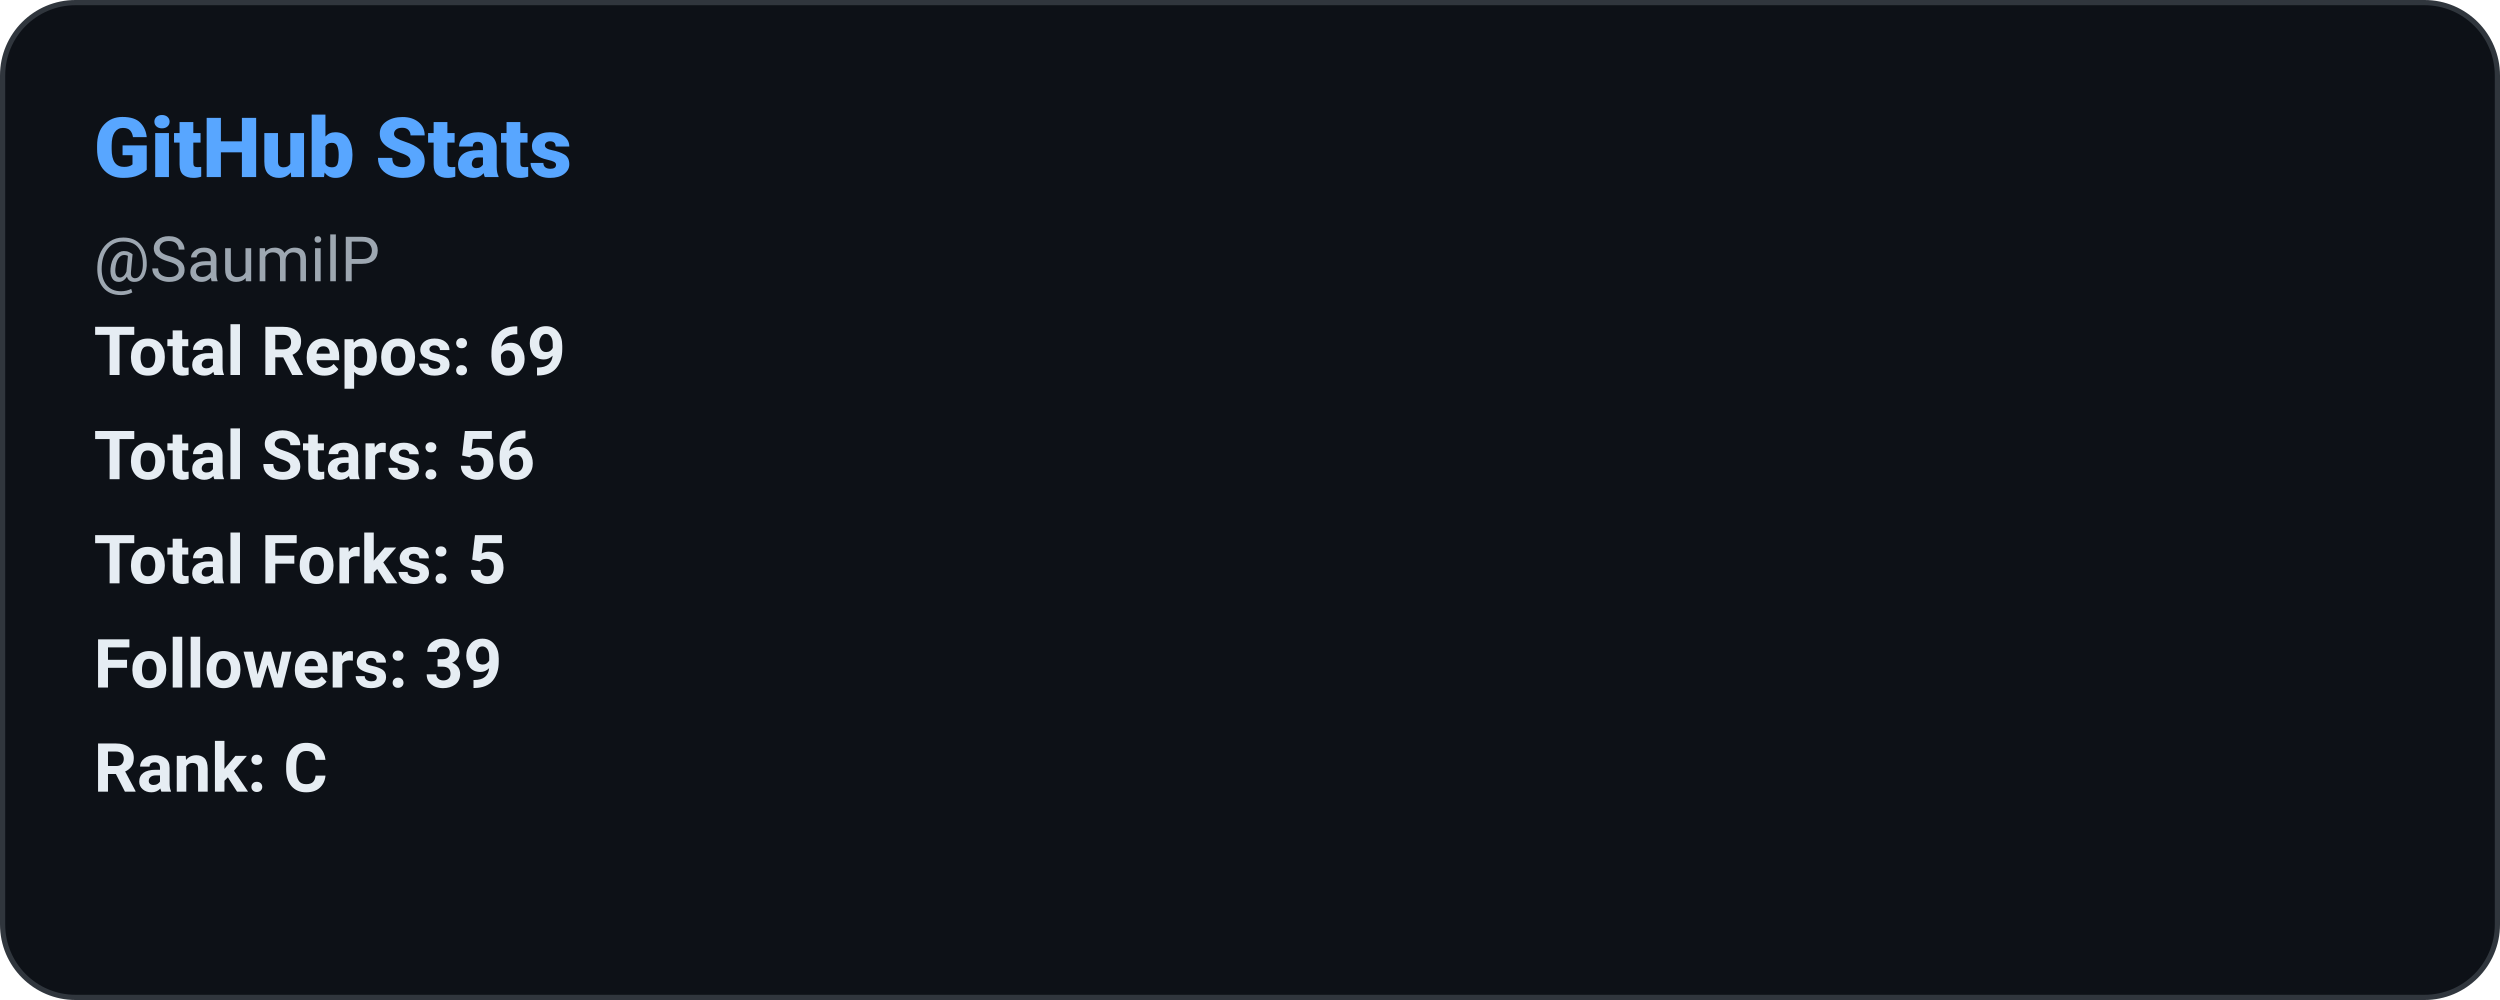
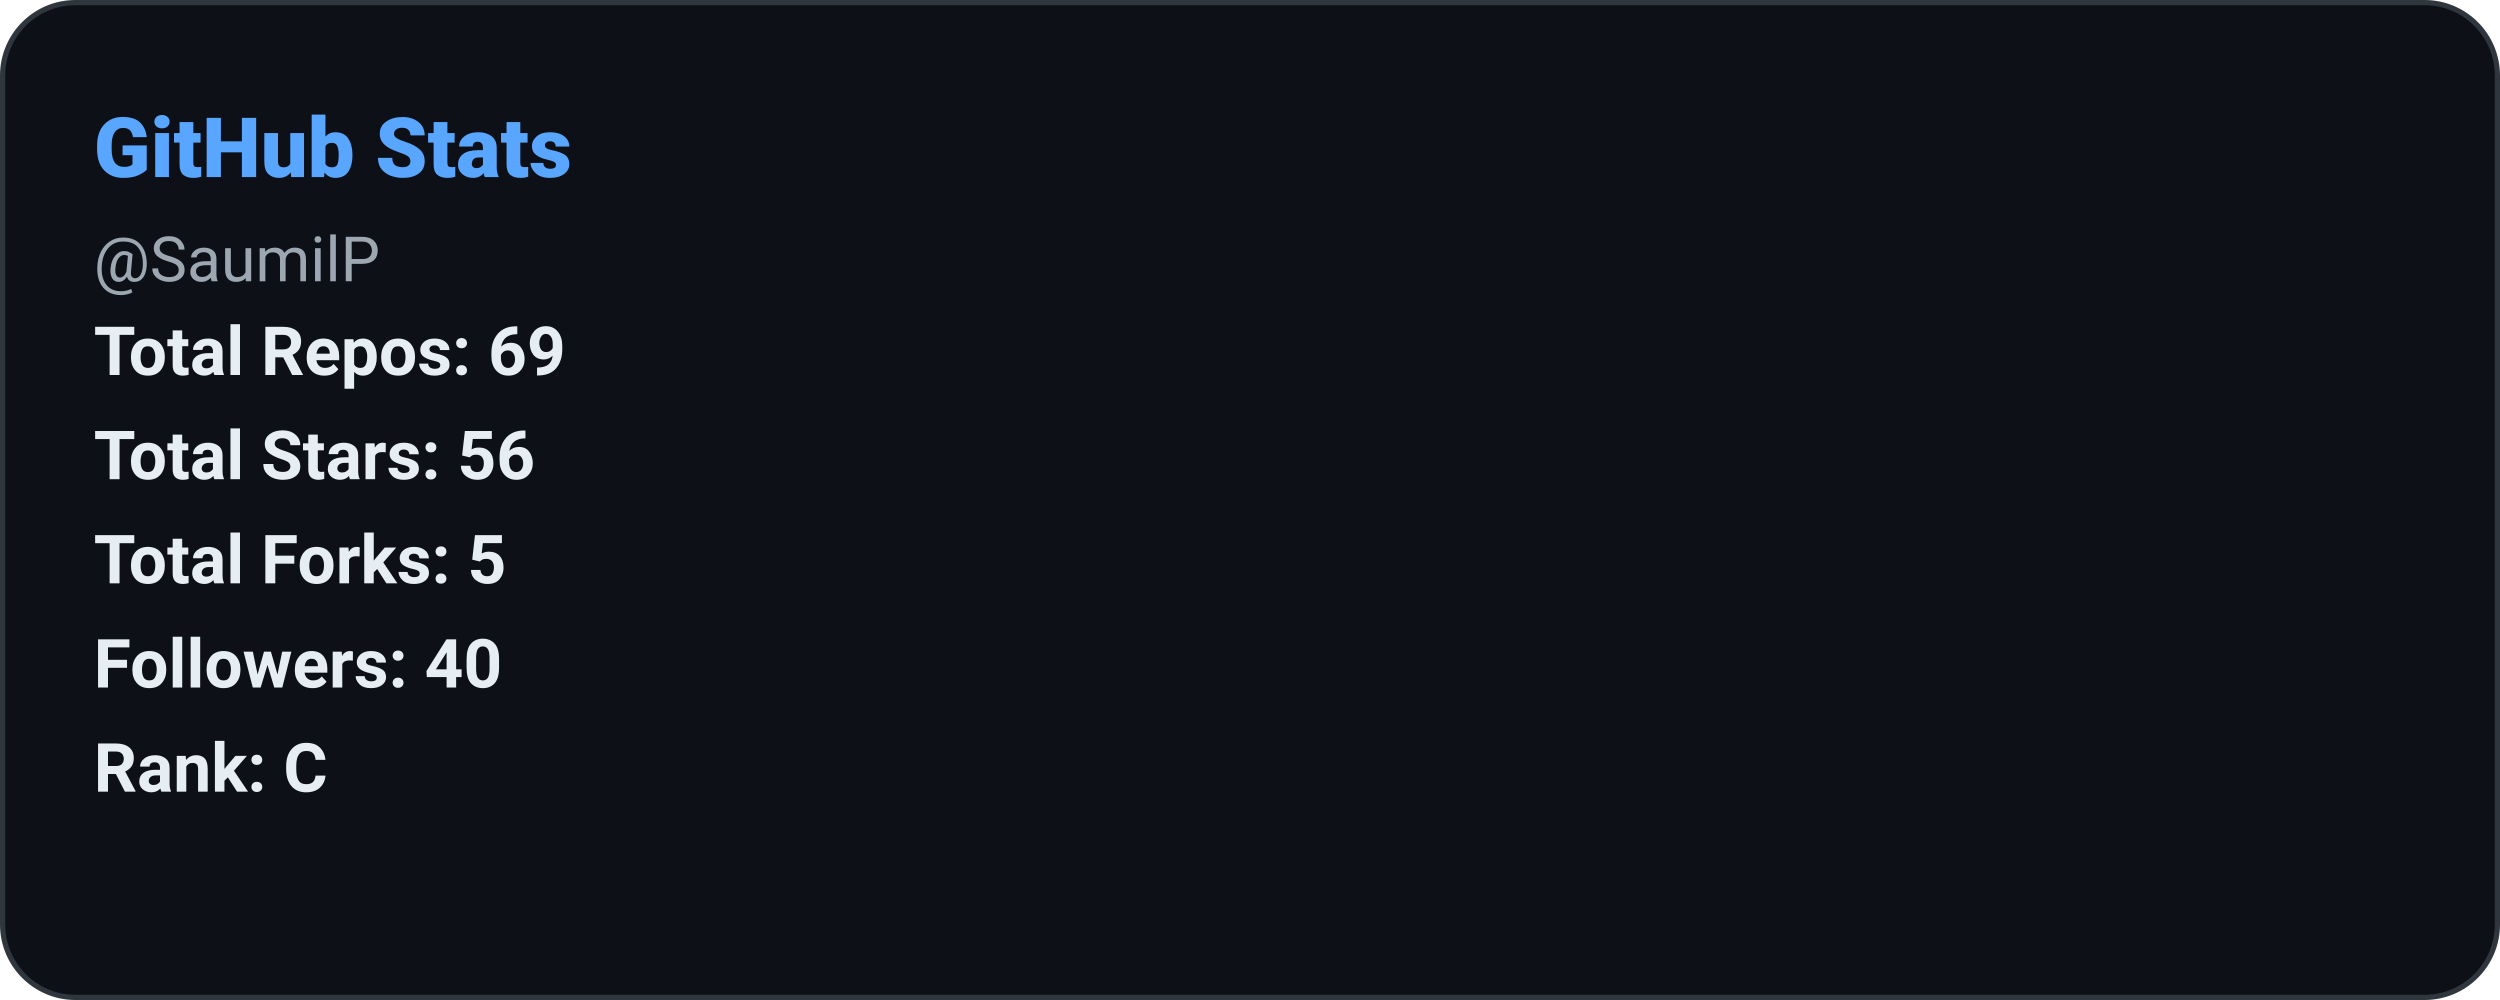
<svg xmlns="http://www.w3.org/2000/svg" width="480" height="192" role="img" aria-label="GitHub Stats: SaumilP">
  <defs>
    <style>
      
      @keyframes ghstatsGrow { from { transform: scaleX(0); } to { transform: scaleX(1); } }
      .ghstats-bar-fill { transform-box: fill-box; transform-origin: left center; animation: ghstatsGrow 900ms cubic-bezier(.2,.8,.2,1) both; }
      @media (prefers-reduced-motion: reduce) { .ghstats-bar-fill { animation: none; } }
    
    </style>
  </defs>
  <rect x="0.5" y="0.5" width="479" height="191" rx="14" fill="#0d1117" stroke="#30363d" stroke-width="1" />
  <text x="18" y="34" fill="#58a6ff" font-size="16" font-weight="800" font-family="ui-sans-serif,system-ui,-apple-system,Segoe UI,Roboto,Helvetica,Arial">GitHub Stats</text>
  <text x="18" y="54" fill="#9da7b1" font-size="12" font-weight="400" font-family="ui-sans-serif,system-ui,-apple-system,Segoe UI,Roboto,Helvetica,Arial">@SaumilP</text>
  <text x="18" y="72" fill="#e6edf3" font-size="13" font-weight="600" font-family="ui-sans-serif,system-ui,-apple-system,Segoe UI,Roboto,Helvetica,Arial">Total Repos: 69</text>
  <text x="18" y="92" fill="#e6edf3" font-size="13" font-weight="600" font-family="ui-sans-serif,system-ui,-apple-system,Segoe UI,Roboto,Helvetica,Arial">Total Stars: 56</text>
  <text x="18" y="112" fill="#e6edf3" font-size="13" font-weight="600" font-family="ui-sans-serif,system-ui,-apple-system,Segoe UI,Roboto,Helvetica,Arial">Total Forks: 5</text>
-   <text x="18" y="132" fill="#e6edf3" font-size="13" font-weight="600" font-family="ui-sans-serif,system-ui,-apple-system,Segoe UI,Roboto,Helvetica,Arial">Followers: 39</text>
+   <text x="18" y="132" fill="#e6edf3" font-size="13" font-weight="600" font-family="ui-sans-serif,system-ui,-apple-system,Segoe UI,Roboto,Helvetica,Arial">Followers: 40</text>
  <text x="18" y="152" fill="#e6edf3" font-size="13" font-weight="600" font-family="ui-sans-serif,system-ui,-apple-system,Segoe UI,Roboto,Helvetica,Arial">Rank: C</text>
</svg>
